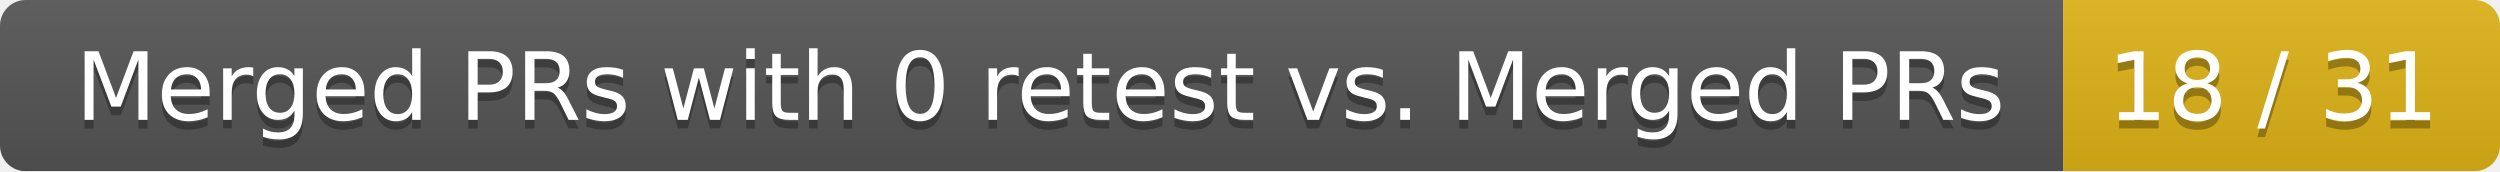
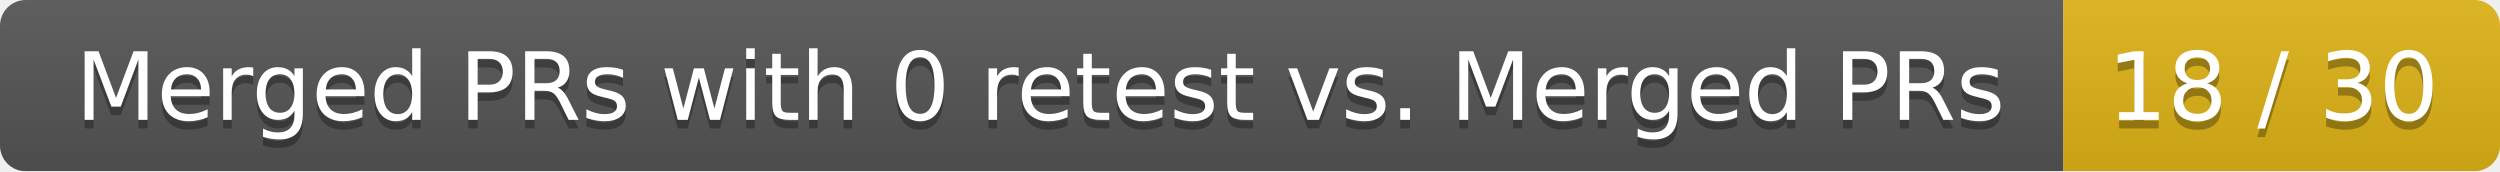
<svg xmlns="http://www.w3.org/2000/svg" width="292" height="20">
  <linearGradient id="smooth" x2="0" y2="100%">
    <stop offset="0" stop-color="#bbb" stop-opacity=".1" />
    <stop offset="1" stop-opacity=".1" />
  </linearGradient>
  <mask id="round">
    <rect width="292" height="20" rx="3" fill="#fff" />
  </mask>
  <g mask="url(#round)">
    <rect width="241" height="20" fill="#555" />
    <rect x="241" width="51" height="20" fill="#dfb317" />
    <rect width="292" height="20" fill="url(#smooth)" />
  </g>
  <g fill="#fff" text-anchor="middle" font-family="DejaVu Sans,Verdana,Geneva,sans-serif" font-size="11">
    <text x="121.5" y="15" fill="#010101" fill-opacity=".3">Merged PRs with 0 retest vs. Merged PRs</text>
    <text x="121.5" y="14">Merged PRs with 0 retest vs. Merged PRs</text>
-     <text x="265.5" y="15" fill="#010101" fill-opacity=".3">18 / 31</text>
-     <text x="265.5" y="14">18 / 31</text>
+     <text x="265.5" y="15" fill="#010101" fill-opacity=".3">18 / 30</text>
+     <text x="265.5" y="14">18 / 30</text>
  </g>
</svg>
